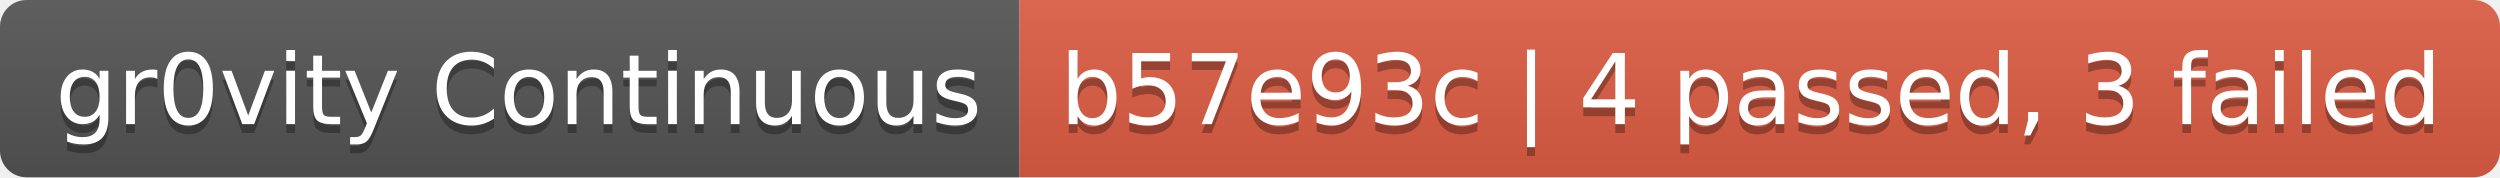
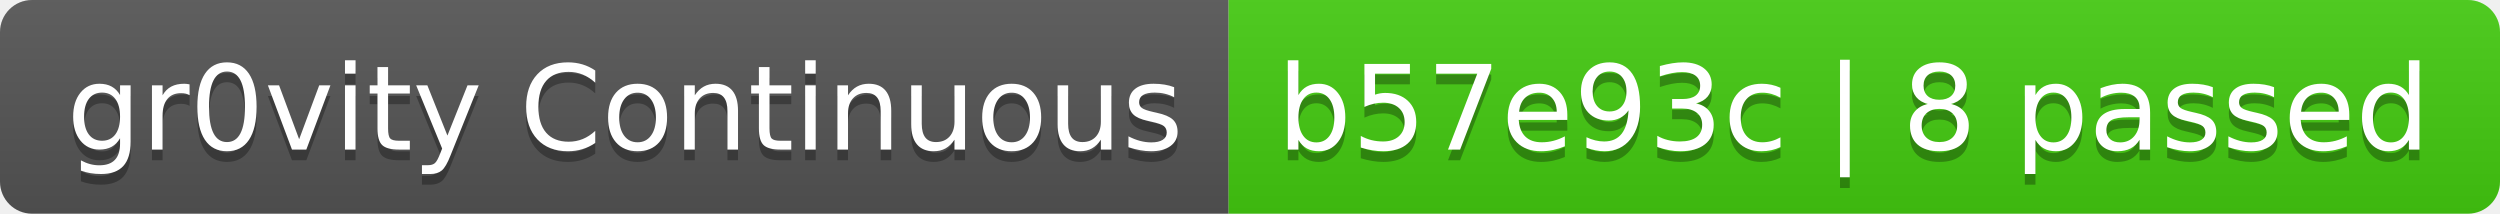
- <svg xmlns="http://www.w3.org/2000/svg" width="282" height="20" role="img" aria-label="gr0vity Continuous: b57e93c | 4 passed, 3 failed">
+ <svg xmlns="http://www.w3.org/2000/svg" width="234" height="20" role="img" aria-label="gr0vity Continuous: b57e93c | 8 passed">
  <linearGradient id="s" x2="0" y2="100%">
    <stop offset="0" stop-color="#bbb" stop-opacity=".1" />
    <stop offset="1" stop-opacity=".1" />
  </linearGradient>
  <clipPath id="r">
-     <rect width="282" height="20" rx="3" fill="#fff" />
+     <rect width="234" height="20" rx="3" fill="#fff" />
  </clipPath>
  <g clip-path="url(#r)">
    <rect width="115" height="20" fill="#555" />
-     <rect x="115" width="167" height="20" fill="#e05d44" />
-     <rect width="282" height="20" fill="url(#s)" />
+     <rect x="115" width="119" height="20" fill="#4c1" />
+     <rect width="234" height="20" fill="url(#s)" />
  </g>
  <g fill="#fff" text-anchor="middle" font-family="Verdana,Geneva,DejaVu Sans,sans-serif" text-rendering="geometricPrecision" font-size="110">
    <text aria-hidden="true" x="585" y="150" fill="#010101" fill-opacity=".3" transform="scale(.1)" textLength="1050">gr0vity Continuous</text>
    <text x="585" y="140" transform="scale(.1)" fill="#fff" textLength="1050">gr0vity Continuous</text>
-     <text aria-hidden="true" x="1975" y="150" fill="#010101" fill-opacity=".3" transform="scale(.1)" textLength="1570">b57e93c | 4 passed, 3 failed</text>
-     <text x="1975" y="140" transform="scale(.1)" fill="#fff" textLength="1570">b57e93c | 4 passed, 3 failed</text>
+     <text aria-hidden="true" x="1735" y="150" fill="#010101" fill-opacity=".3" transform="scale(.1)" textLength="1090">b57e93c | 8 passed</text>
+     <text x="1735" y="140" transform="scale(.1)" fill="#fff" textLength="1090">b57e93c | 8 passed</text>
  </g>
</svg>
